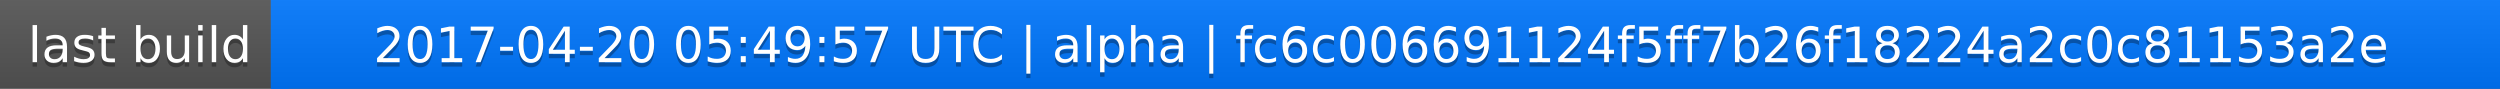
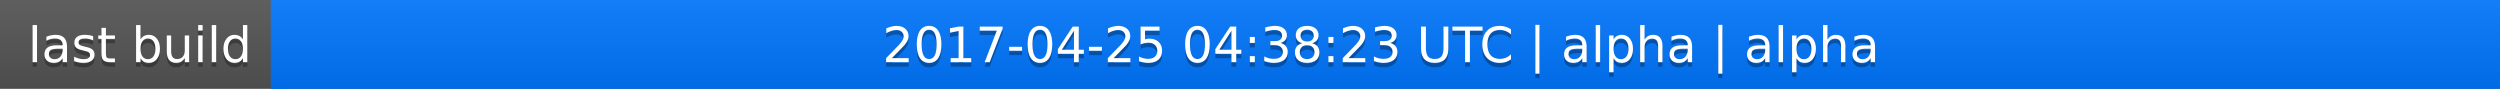
<svg xmlns="http://www.w3.org/2000/svg" width="563" height="20">
  <linearGradient id="a" x2="0" y2="100%">
    <stop offset="0" stop-color="#bbb" stop-opacity=".1" />
    <stop offset="1" stop-opacity=".1" />
  </linearGradient>
  <rect rx="0" width="563" height="20" fill="#555" />
  <rect rx="0" x="61" width="502" height="20" fill="#07f" />
  <path fill="#07f" d="M61 0h4v20h-4z" />
  <rect rx="0" width="563" height="20" fill="url(#a)" />
  <g fill="#fff" text-anchor="middle" font-family="DejaVu Sans,Verdana,Geneva,sans-serif" font-size="11">
    <text x="31.5" y="15" fill="#010101" fill-opacity=".3">last build</text>
    <text x="31.5" y="14">last build</text>
-     <text x="311" y="15" fill="#010101" fill-opacity=".3">2017-04-20 05:49:57 UTC | alpha | fc6c006691124f5ff7b26f18224a2c0c81153a2e</text>
-     <text x="311" y="14">2017-04-20 05:49:57 UTC | alpha | fc6c006691124f5ff7b26f18224a2c0c81153a2e</text>
+     <text x="311" y="15" fill="#010101" fill-opacity=".3">2017-04-25 04:38:23 UTC | alpha | alpha</text>
+     <text x="311" y="14">2017-04-25 04:38:23 UTC | alpha | alpha</text>
  </g>
</svg>
